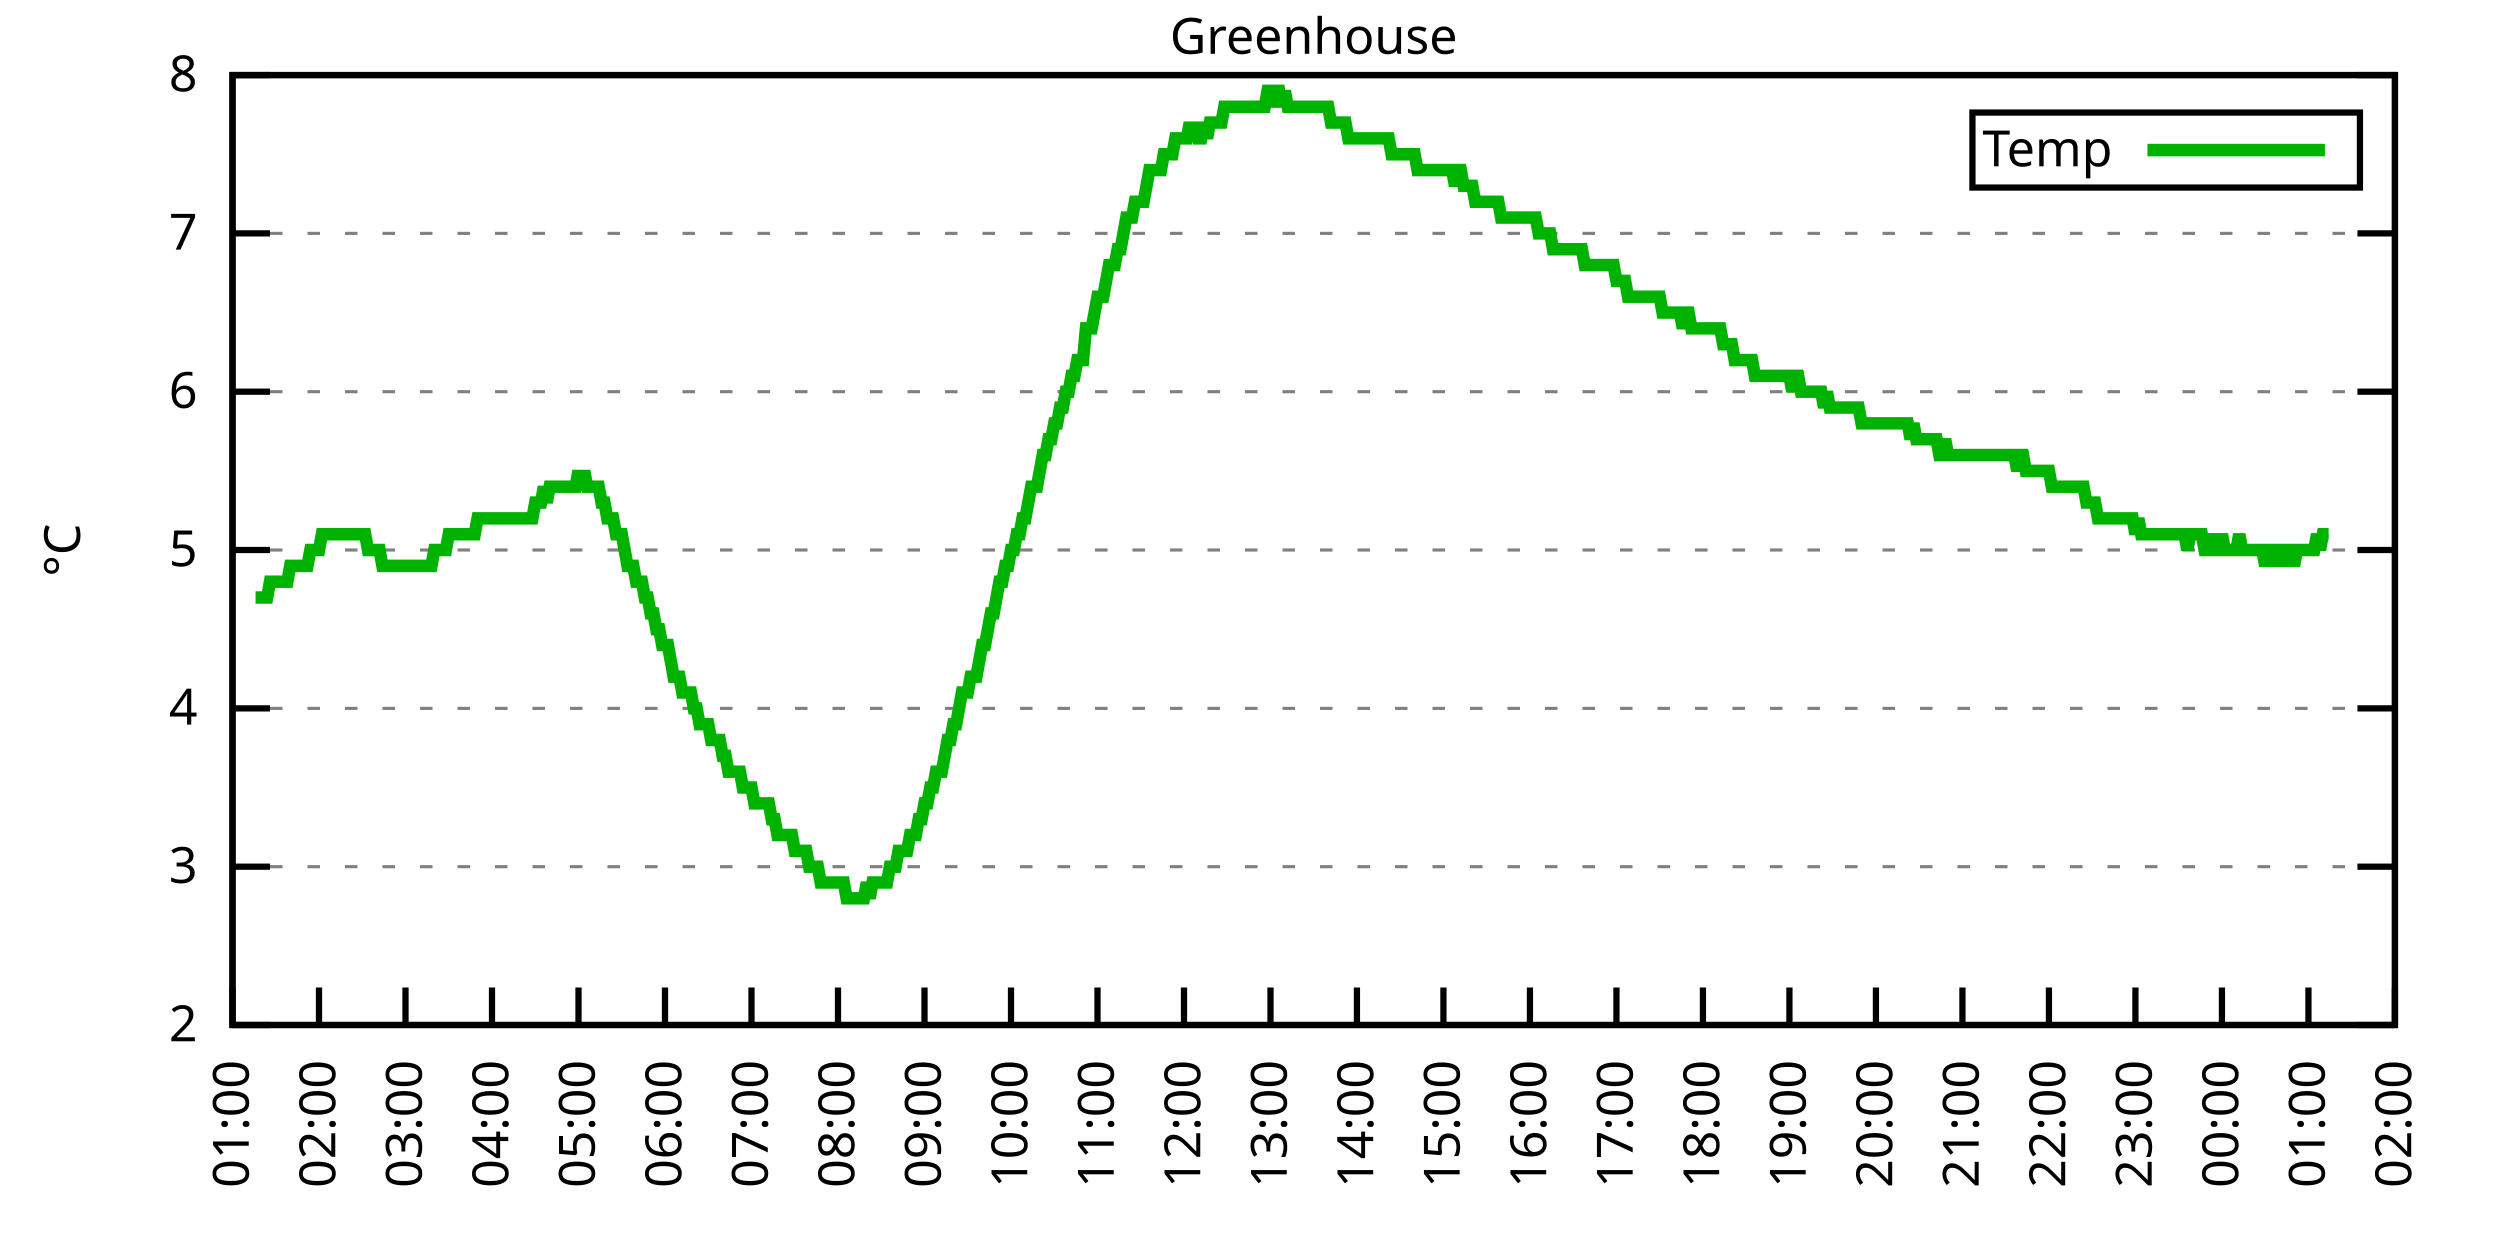
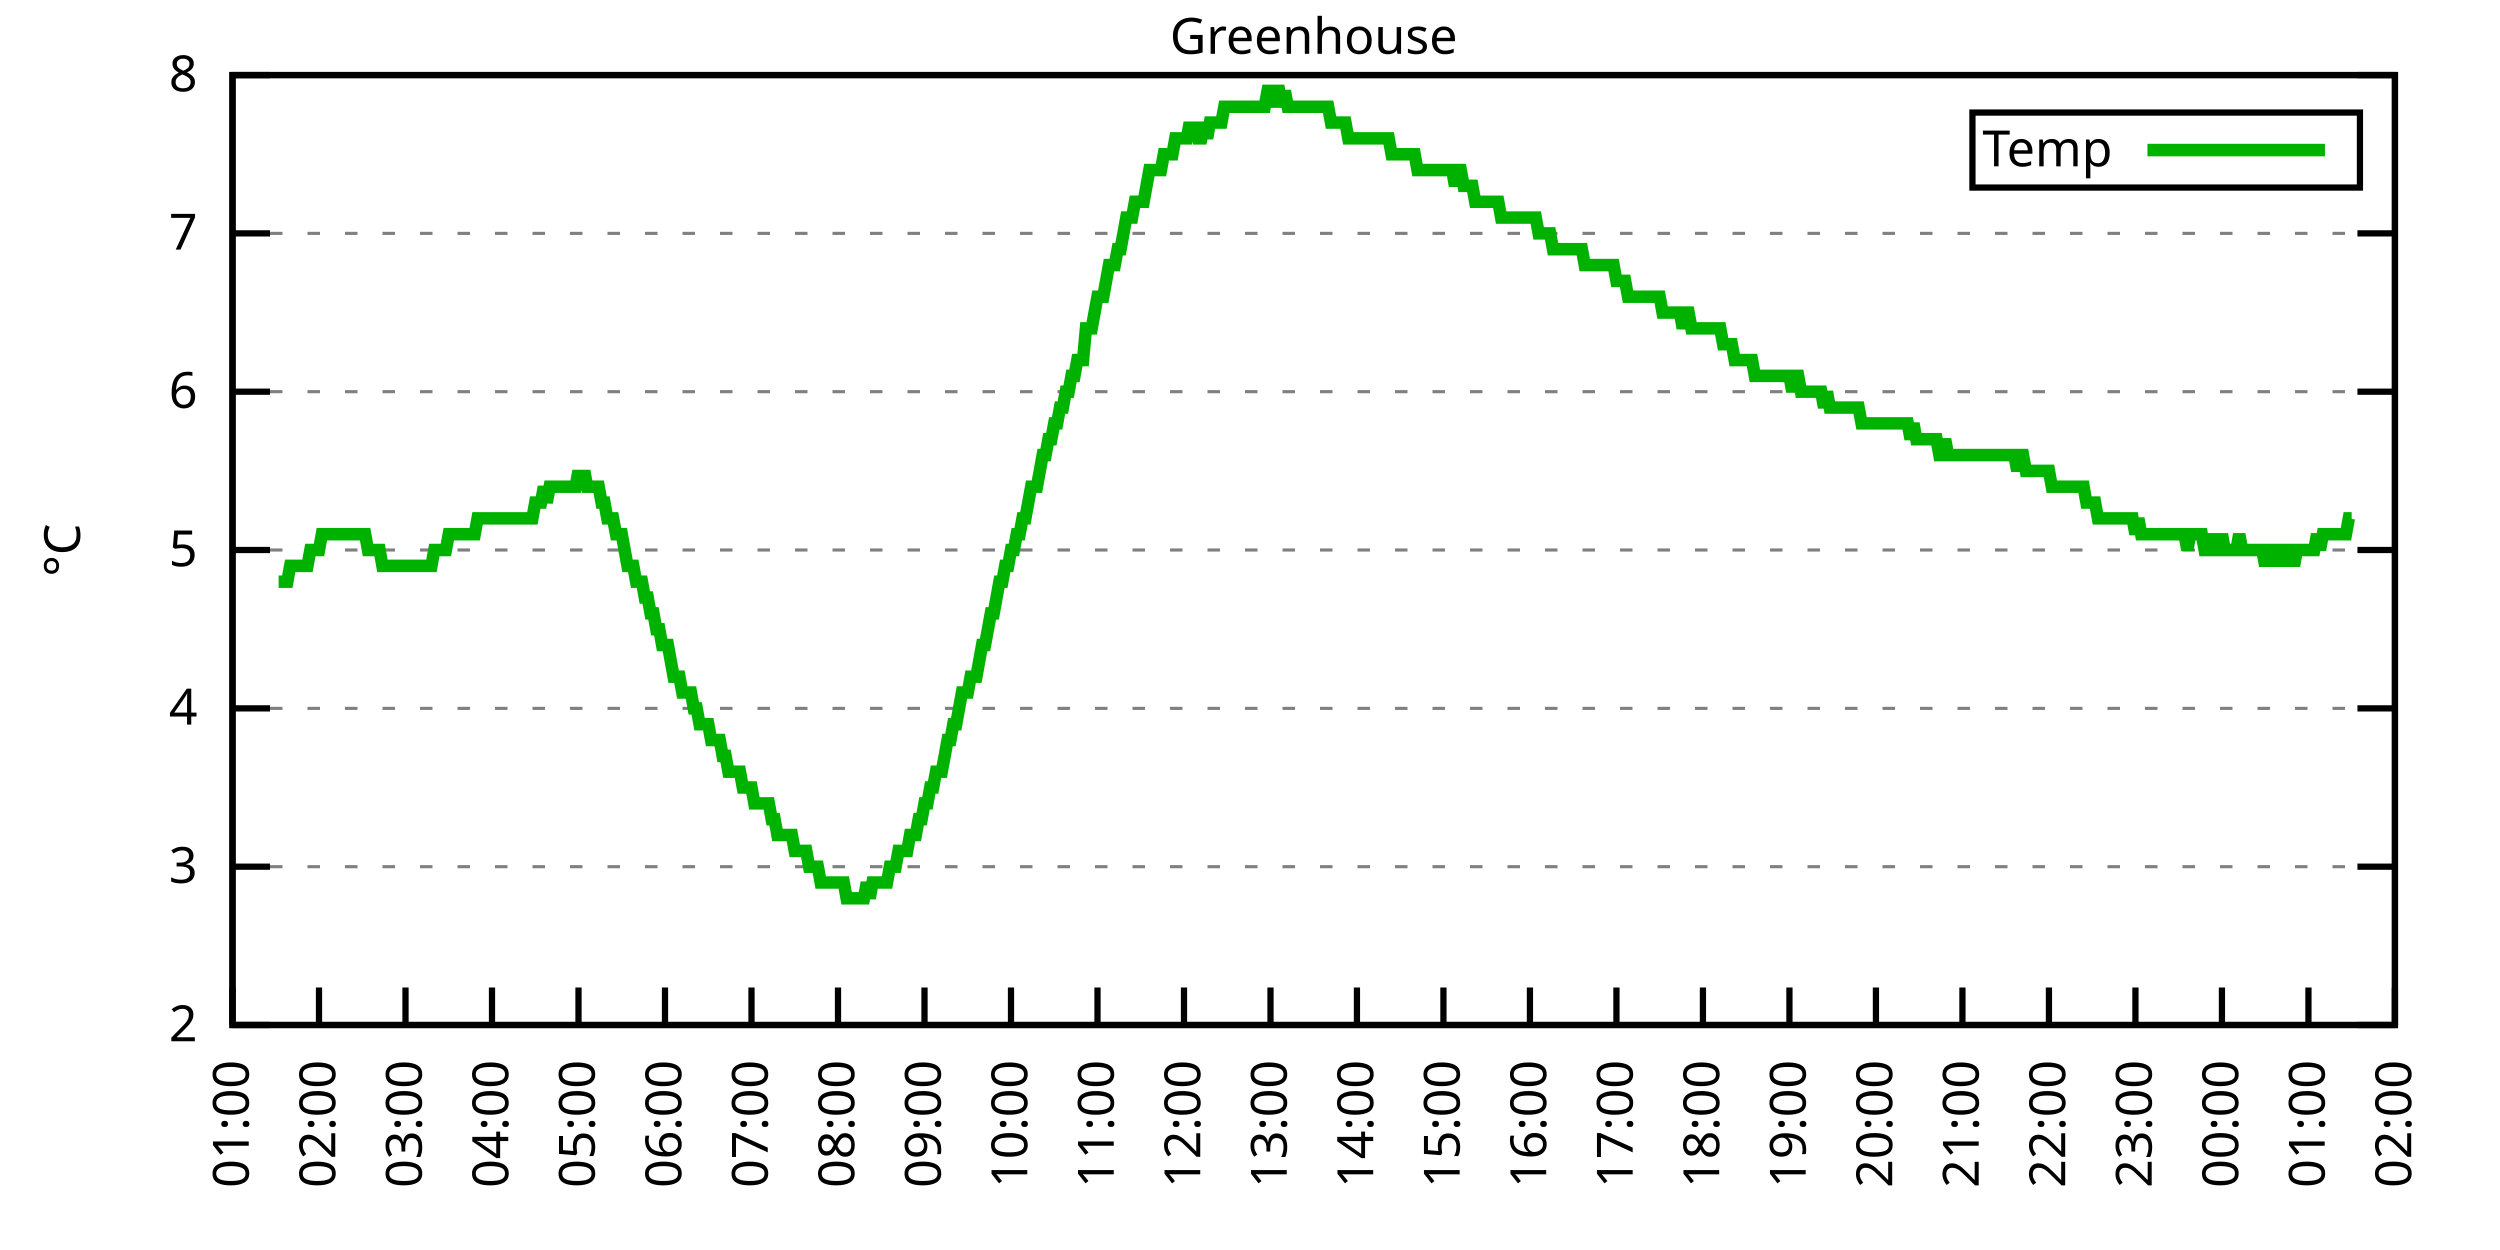
<svg xmlns="http://www.w3.org/2000/svg" xmlns:xlink="http://www.w3.org/1999/xlink" width="400" height="200" viewBox="0 0 400 200">
  <g id="gnuplot_canvas">
    <rect x="0" y="0" width="400" height="200" fill="none" />
    <defs>
      <circle id="gpDot" r="0.5" stroke-width="0.5" stroke="currentColor" />
      <path id="gpPt0" stroke-width="0.333" stroke="currentColor" d="M-1,0 h2 M0,-1 v2" />
      <path id="gpPt1" stroke-width="0.333" stroke="currentColor" d="M-1,-1 L1,1 M1,-1 L-1,1" />
      <path id="gpPt2" stroke-width="0.333" stroke="currentColor" d="M-1,0 L1,0 M0,-1 L0,1 M-1,-1 L1,1 M-1,1 L1,-1" />
      <rect id="gpPt3" stroke-width="0.333" stroke="currentColor" x="-1" y="-1" width="2" height="2" />
      <rect id="gpPt4" stroke-width="0.333" stroke="currentColor" fill="currentColor" x="-1" y="-1" width="2" height="2" />
      <circle id="gpPt5" stroke-width="0.333" stroke="currentColor" cx="0" cy="0" r="1" />
      <use xlink:href="#gpPt5" id="gpPt6" fill="currentColor" stroke="none" />
      <path id="gpPt7" stroke-width="0.333" stroke="currentColor" d="M0,-1.33 L-1.33,0.67 L1.33,0.67 z" />
      <use xlink:href="#gpPt7" id="gpPt8" fill="currentColor" stroke="none" />
      <use xlink:href="#gpPt7" id="gpPt9" stroke="currentColor" transform="rotate(180)" />
      <use xlink:href="#gpPt9" id="gpPt10" fill="currentColor" stroke="none" />
      <use xlink:href="#gpPt3" id="gpPt11" stroke="currentColor" transform="rotate(45)" />
      <use xlink:href="#gpPt11" id="gpPt12" fill="currentColor" stroke="none" />
      <path id="gpPt13" stroke-width="0.333" stroke="currentColor" d="M0,1.330 L1.265,0.411 L0.782,-1.067 L-0.782,-1.076 L-1.265,0.411 z" />
      <use xlink:href="#gpPt13" id="gpPt14" fill="currentColor" stroke="none" />
      <filter id="textbox" filterUnits="objectBoundingBox" x="0" y="0" height="1" width="1">
        <feFlood flood-color="white" flood-opacity="1" result="bgnd" />
        <feComposite in="SourceGraphic" in2="bgnd" operator="atop" />
      </filter>
      <filter id="greybox" filterUnits="objectBoundingBox" x="0" y="0" height="1" width="1">
        <feFlood flood-color="lightgrey" flood-opacity="1" result="grey" />
        <feComposite in="SourceGraphic" in2="grey" operator="atop" />
      </filter>
    </defs>
    <g fill="none" color="white" stroke="currentColor" stroke-width="1.00" stroke-linecap="butt" stroke-linejoin="miter">
</g>
    <g fill="none" color="black" stroke="currentColor" stroke-width="1.00" stroke-linecap="butt" stroke-linejoin="miter">
      <g stroke="none" shape-rendering="crispEdges">
        <polygon fill="rgb(255, 255, 255)" points="37.20,164.00 383.18,164.00 383.18,12.02 37.20,12.02 " />
      </g>
    </g>
    <g fill="none" color="black" stroke="currentColor" stroke-width="1.00" stroke-linecap="butt" stroke-linejoin="miter">
</g>
    <g fill="none" color="black" stroke="black" stroke-width="0.50" stroke-linecap="butt" stroke-linejoin="miter">
</g>
    <g fill="none" color="gray" stroke="currentColor" stroke-width="0.50" stroke-linecap="butt" stroke-linejoin="miter">
      <path stroke="gray" stroke-dasharray="2,4" class="gridline" d="M37.20,164.00 L383.19,164.00  " />
    </g>
    <g fill="none" color="gray" stroke="gray" stroke-width="1.00" stroke-linecap="butt" stroke-linejoin="miter">
</g>
    <g fill="none" color="black" stroke="currentColor" stroke-width="1.00" stroke-linecap="butt" stroke-linejoin="miter">
      <path stroke="black" d="M37.20,164.00 L43.20,164.00 M383.19,164.00 L377.19,164.00  " />
      <g transform="translate(31.60,166.60)" stroke="none" fill="black" font-family="Sans" font-size="8.00" text-anchor="end">
        <text>
          <tspan font-family="Sans"> 2</tspan>
        </text>
      </g>
    </g>
    <g fill="none" color="black" stroke="currentColor" stroke-width="1.00" stroke-linecap="butt" stroke-linejoin="miter">
</g>
    <g fill="none" color="black" stroke="black" stroke-width="0.50" stroke-linecap="butt" stroke-linejoin="miter">
</g>
    <g fill="none" color="gray" stroke="currentColor" stroke-width="0.50" stroke-linecap="butt" stroke-linejoin="miter">
      <path stroke="gray" stroke-dasharray="2,4" class="gridline" d="M37.20,138.67 L383.19,138.67  " />
    </g>
    <g fill="none" color="gray" stroke="gray" stroke-width="1.00" stroke-linecap="butt" stroke-linejoin="miter">
</g>
    <g fill="none" color="black" stroke="currentColor" stroke-width="1.00" stroke-linecap="butt" stroke-linejoin="miter">
      <path stroke="black" d="M37.20,138.67 L43.20,138.67 M383.19,138.67 L377.19,138.67  " />
      <g transform="translate(31.60,141.27)" stroke="none" fill="black" font-family="Sans" font-size="8.00" text-anchor="end">
        <text>
          <tspan font-family="Sans"> 3</tspan>
        </text>
      </g>
    </g>
    <g fill="none" color="black" stroke="currentColor" stroke-width="1.00" stroke-linecap="butt" stroke-linejoin="miter">
</g>
    <g fill="none" color="black" stroke="black" stroke-width="0.50" stroke-linecap="butt" stroke-linejoin="miter">
</g>
    <g fill="none" color="gray" stroke="currentColor" stroke-width="0.50" stroke-linecap="butt" stroke-linejoin="miter">
      <path stroke="gray" stroke-dasharray="2,4" class="gridline" d="M37.20,113.34 L383.19,113.34  " />
    </g>
    <g fill="none" color="gray" stroke="gray" stroke-width="1.00" stroke-linecap="butt" stroke-linejoin="miter">
</g>
    <g fill="none" color="black" stroke="currentColor" stroke-width="1.00" stroke-linecap="butt" stroke-linejoin="miter">
      <path stroke="black" d="M37.20,113.34 L43.20,113.34 M383.19,113.34 L377.19,113.34  " />
      <g transform="translate(31.60,115.94)" stroke="none" fill="black" font-family="Sans" font-size="8.00" text-anchor="end">
        <text>
          <tspan font-family="Sans"> 4</tspan>
        </text>
      </g>
    </g>
    <g fill="none" color="black" stroke="currentColor" stroke-width="1.00" stroke-linecap="butt" stroke-linejoin="miter">
</g>
    <g fill="none" color="black" stroke="black" stroke-width="0.50" stroke-linecap="butt" stroke-linejoin="miter">
</g>
    <g fill="none" color="gray" stroke="currentColor" stroke-width="0.50" stroke-linecap="butt" stroke-linejoin="miter">
      <path stroke="gray" stroke-dasharray="2,4" class="gridline" d="M37.20,88.00 L383.19,88.00  " />
    </g>
    <g fill="none" color="gray" stroke="gray" stroke-width="1.00" stroke-linecap="butt" stroke-linejoin="miter">
</g>
    <g fill="none" color="black" stroke="currentColor" stroke-width="1.00" stroke-linecap="butt" stroke-linejoin="miter">
      <path stroke="black" d="M37.20,88.00 L43.20,88.00 M383.19,88.00 L377.19,88.00  " />
      <g transform="translate(31.60,90.60)" stroke="none" fill="black" font-family="Sans" font-size="8.00" text-anchor="end">
        <text>
          <tspan font-family="Sans"> 5</tspan>
        </text>
      </g>
    </g>
    <g fill="none" color="black" stroke="currentColor" stroke-width="1.00" stroke-linecap="butt" stroke-linejoin="miter">
</g>
    <g fill="none" color="black" stroke="black" stroke-width="0.50" stroke-linecap="butt" stroke-linejoin="miter">
</g>
    <g fill="none" color="gray" stroke="currentColor" stroke-width="0.50" stroke-linecap="butt" stroke-linejoin="miter">
      <path stroke="gray" stroke-dasharray="2,4" class="gridline" d="M37.20,62.67 L383.19,62.67  " />
    </g>
    <g fill="none" color="gray" stroke="gray" stroke-width="1.00" stroke-linecap="butt" stroke-linejoin="miter">
</g>
    <g fill="none" color="black" stroke="currentColor" stroke-width="1.00" stroke-linecap="butt" stroke-linejoin="miter">
      <path stroke="black" d="M37.20,62.67 L43.20,62.67 M383.19,62.67 L377.19,62.67  " />
      <g transform="translate(31.60,65.27)" stroke="none" fill="black" font-family="Sans" font-size="8.00" text-anchor="end">
        <text>
          <tspan font-family="Sans"> 6</tspan>
        </text>
      </g>
    </g>
    <g fill="none" color="black" stroke="currentColor" stroke-width="1.00" stroke-linecap="butt" stroke-linejoin="miter">
</g>
    <g fill="none" color="black" stroke="black" stroke-width="0.50" stroke-linecap="butt" stroke-linejoin="miter">
</g>
    <g fill="none" color="gray" stroke="currentColor" stroke-width="0.50" stroke-linecap="butt" stroke-linejoin="miter">
      <path stroke="gray" stroke-dasharray="2,4" class="gridline" d="M37.20,37.34 L383.19,37.34  " />
    </g>
    <g fill="none" color="gray" stroke="gray" stroke-width="1.00" stroke-linecap="butt" stroke-linejoin="miter">
</g>
    <g fill="none" color="black" stroke="currentColor" stroke-width="1.00" stroke-linecap="butt" stroke-linejoin="miter">
      <path stroke="black" d="M37.20,37.34 L43.20,37.34 M383.19,37.34 L377.19,37.34  " />
      <g transform="translate(31.60,39.94)" stroke="none" fill="black" font-family="Sans" font-size="8.00" text-anchor="end">
        <text>
          <tspan font-family="Sans"> 7</tspan>
        </text>
      </g>
    </g>
    <g fill="none" color="black" stroke="currentColor" stroke-width="1.00" stroke-linecap="butt" stroke-linejoin="miter">
</g>
    <g fill="none" color="black" stroke="black" stroke-width="0.50" stroke-linecap="butt" stroke-linejoin="miter">
</g>
    <g fill="none" color="gray" stroke="currentColor" stroke-width="0.50" stroke-linecap="butt" stroke-linejoin="miter">
      <path stroke="gray" stroke-dasharray="2,4" class="gridline" d="M37.20,12.01 L383.19,12.01  " />
    </g>
    <g fill="none" color="gray" stroke="gray" stroke-width="1.00" stroke-linecap="butt" stroke-linejoin="miter">
</g>
    <g fill="none" color="black" stroke="currentColor" stroke-width="1.00" stroke-linecap="butt" stroke-linejoin="miter">
      <path stroke="black" d="M37.20,12.01 L43.20,12.01 M383.19,12.01 L377.19,12.01  " />
      <g transform="translate(31.60,14.61)" stroke="none" fill="black" font-family="Sans" font-size="8.00" text-anchor="end">
        <text>
          <tspan font-family="Sans"> 8</tspan>
        </text>
      </g>
    </g>
    <g fill="none" color="black" stroke="currentColor" stroke-width="1.00" stroke-linecap="butt" stroke-linejoin="miter">
      <path stroke="black" d="M37.20,164.00 L37.20,158.00  " />
      <g transform="translate(39.80,169.60) rotate(270.00)" stroke="none" fill="black" font-family="Sans" font-size="8.00" text-anchor="end">
        <text>
          <tspan font-family="Sans">01:00</tspan>
        </text>
      </g>
    </g>
    <g fill="none" color="black" stroke="currentColor" stroke-width="1.00" stroke-linecap="butt" stroke-linejoin="miter">
      <path stroke="black" d="M51.04,164.00 L51.04,158.00  " />
      <g transform="translate(53.64,169.60) rotate(270.00)" stroke="none" fill="black" font-family="Sans" font-size="8.00" text-anchor="end">
        <text>
          <tspan font-family="Sans">02:00</tspan>
        </text>
      </g>
    </g>
    <g fill="none" color="black" stroke="currentColor" stroke-width="1.00" stroke-linecap="butt" stroke-linejoin="miter">
      <path stroke="black" d="M64.88,164.00 L64.88,158.00  " />
      <g transform="translate(67.48,169.60) rotate(270.00)" stroke="none" fill="black" font-family="Sans" font-size="8.00" text-anchor="end">
        <text>
          <tspan font-family="Sans">03:00</tspan>
        </text>
      </g>
    </g>
    <g fill="none" color="black" stroke="currentColor" stroke-width="1.00" stroke-linecap="butt" stroke-linejoin="miter">
      <path stroke="black" d="M78.72,164.00 L78.72,158.00  " />
      <g transform="translate(81.32,169.60) rotate(270.00)" stroke="none" fill="black" font-family="Sans" font-size="8.00" text-anchor="end">
        <text>
          <tspan font-family="Sans">04:00</tspan>
        </text>
      </g>
    </g>
    <g fill="none" color="black" stroke="currentColor" stroke-width="1.00" stroke-linecap="butt" stroke-linejoin="miter">
      <path stroke="black" d="M92.56,164.00 L92.56,158.00  " />
      <g transform="translate(95.16,169.60) rotate(270.00)" stroke="none" fill="black" font-family="Sans" font-size="8.00" text-anchor="end">
        <text>
          <tspan font-family="Sans">05:00</tspan>
        </text>
      </g>
    </g>
    <g fill="none" color="black" stroke="currentColor" stroke-width="1.00" stroke-linecap="butt" stroke-linejoin="miter">
      <path stroke="black" d="M106.40,164.00 L106.40,158.00  " />
      <g transform="translate(109.00,169.60) rotate(270.00)" stroke="none" fill="black" font-family="Sans" font-size="8.00" text-anchor="end">
        <text>
          <tspan font-family="Sans">06:00</tspan>
        </text>
      </g>
    </g>
    <g fill="none" color="black" stroke="currentColor" stroke-width="1.00" stroke-linecap="butt" stroke-linejoin="miter">
      <path stroke="black" d="M120.24,164.00 L120.24,158.00  " />
      <g transform="translate(122.84,169.60) rotate(270.00)" stroke="none" fill="black" font-family="Sans" font-size="8.00" text-anchor="end">
        <text>
          <tspan font-family="Sans">07:00</tspan>
        </text>
      </g>
    </g>
    <g fill="none" color="black" stroke="currentColor" stroke-width="1.00" stroke-linecap="butt" stroke-linejoin="miter">
      <path stroke="black" d="M134.08,164.00 L134.08,158.00  " />
      <g transform="translate(136.68,169.60) rotate(270.00)" stroke="none" fill="black" font-family="Sans" font-size="8.00" text-anchor="end">
        <text>
          <tspan font-family="Sans">08:00</tspan>
        </text>
      </g>
    </g>
    <g fill="none" color="black" stroke="currentColor" stroke-width="1.00" stroke-linecap="butt" stroke-linejoin="miter">
      <path stroke="black" d="M147.92,164.00 L147.92,158.00  " />
      <g transform="translate(150.52,169.60) rotate(270.00)" stroke="none" fill="black" font-family="Sans" font-size="8.00" text-anchor="end">
        <text>
          <tspan font-family="Sans">09:00</tspan>
        </text>
      </g>
    </g>
    <g fill="none" color="black" stroke="currentColor" stroke-width="1.00" stroke-linecap="butt" stroke-linejoin="miter">
      <path stroke="black" d="M161.76,164.00 L161.76,158.00  " />
      <g transform="translate(164.36,169.60) rotate(270.00)" stroke="none" fill="black" font-family="Sans" font-size="8.00" text-anchor="end">
        <text>
          <tspan font-family="Sans">10:00</tspan>
        </text>
      </g>
    </g>
    <g fill="none" color="black" stroke="currentColor" stroke-width="1.00" stroke-linecap="butt" stroke-linejoin="miter">
      <path stroke="black" d="M175.60,164.00 L175.60,158.00  " />
      <g transform="translate(178.20,169.60) rotate(270.00)" stroke="none" fill="black" font-family="Sans" font-size="8.00" text-anchor="end">
        <text>
          <tspan font-family="Sans">11:00</tspan>
        </text>
      </g>
    </g>
    <g fill="none" color="black" stroke="currentColor" stroke-width="1.00" stroke-linecap="butt" stroke-linejoin="miter">
      <path stroke="black" d="M189.44,164.00 L189.44,158.00  " />
      <g transform="translate(192.04,169.60) rotate(270.00)" stroke="none" fill="black" font-family="Sans" font-size="8.00" text-anchor="end">
        <text>
          <tspan font-family="Sans">12:00</tspan>
        </text>
      </g>
    </g>
    <g fill="none" color="black" stroke="currentColor" stroke-width="1.00" stroke-linecap="butt" stroke-linejoin="miter">
      <path stroke="black" d="M203.28,164.00 L203.28,158.00  " />
      <g transform="translate(205.88,169.60) rotate(270.00)" stroke="none" fill="black" font-family="Sans" font-size="8.00" text-anchor="end">
        <text>
          <tspan font-family="Sans">13:00</tspan>
        </text>
      </g>
    </g>
    <g fill="none" color="black" stroke="currentColor" stroke-width="1.00" stroke-linecap="butt" stroke-linejoin="miter">
      <path stroke="black" d="M217.11,164.00 L217.11,158.00  " />
      <g transform="translate(219.71,169.60) rotate(270.00)" stroke="none" fill="black" font-family="Sans" font-size="8.00" text-anchor="end">
        <text>
          <tspan font-family="Sans">14:00</tspan>
        </text>
      </g>
    </g>
    <g fill="none" color="black" stroke="currentColor" stroke-width="1.00" stroke-linecap="butt" stroke-linejoin="miter">
      <path stroke="black" d="M230.95,164.00 L230.95,158.00  " />
      <g transform="translate(233.55,169.60) rotate(270.00)" stroke="none" fill="black" font-family="Sans" font-size="8.00" text-anchor="end">
        <text>
          <tspan font-family="Sans">15:00</tspan>
        </text>
      </g>
    </g>
    <g fill="none" color="black" stroke="currentColor" stroke-width="1.00" stroke-linecap="butt" stroke-linejoin="miter">
      <path stroke="black" d="M244.79,164.00 L244.79,158.00  " />
      <g transform="translate(247.39,169.60) rotate(270.00)" stroke="none" fill="black" font-family="Sans" font-size="8.00" text-anchor="end">
        <text>
          <tspan font-family="Sans">16:00</tspan>
        </text>
      </g>
    </g>
    <g fill="none" color="black" stroke="currentColor" stroke-width="1.00" stroke-linecap="butt" stroke-linejoin="miter">
      <path stroke="black" d="M258.63,164.00 L258.63,158.00  " />
      <g transform="translate(261.23,169.60) rotate(270.00)" stroke="none" fill="black" font-family="Sans" font-size="8.00" text-anchor="end">
        <text>
          <tspan font-family="Sans">17:00</tspan>
        </text>
      </g>
    </g>
    <g fill="none" color="black" stroke="currentColor" stroke-width="1.00" stroke-linecap="butt" stroke-linejoin="miter">
      <path stroke="black" d="M272.47,164.00 L272.47,158.00  " />
      <g transform="translate(275.07,169.60) rotate(270.00)" stroke="none" fill="black" font-family="Sans" font-size="8.00" text-anchor="end">
        <text>
          <tspan font-family="Sans">18:00</tspan>
        </text>
      </g>
    </g>
    <g fill="none" color="black" stroke="currentColor" stroke-width="1.00" stroke-linecap="butt" stroke-linejoin="miter">
      <path stroke="black" d="M286.31,164.00 L286.31,158.00  " />
      <g transform="translate(288.91,169.60) rotate(270.00)" stroke="none" fill="black" font-family="Sans" font-size="8.00" text-anchor="end">
        <text>
          <tspan font-family="Sans">19:00</tspan>
        </text>
      </g>
    </g>
    <g fill="none" color="black" stroke="currentColor" stroke-width="1.00" stroke-linecap="butt" stroke-linejoin="miter">
      <path stroke="black" d="M300.15,164.00 L300.15,158.00  " />
      <g transform="translate(302.75,169.60) rotate(270.00)" stroke="none" fill="black" font-family="Sans" font-size="8.00" text-anchor="end">
        <text>
          <tspan font-family="Sans">20:00</tspan>
        </text>
      </g>
    </g>
    <g fill="none" color="black" stroke="currentColor" stroke-width="1.00" stroke-linecap="butt" stroke-linejoin="miter">
      <path stroke="black" d="M313.99,164.00 L313.99,158.00  " />
      <g transform="translate(316.59,169.60) rotate(270.00)" stroke="none" fill="black" font-family="Sans" font-size="8.00" text-anchor="end">
        <text>
          <tspan font-family="Sans">21:00</tspan>
        </text>
      </g>
    </g>
    <g fill="none" color="black" stroke="currentColor" stroke-width="1.00" stroke-linecap="butt" stroke-linejoin="miter">
      <path stroke="black" d="M327.83,164.00 L327.83,158.00  " />
      <g transform="translate(330.43,169.60) rotate(270.00)" stroke="none" fill="black" font-family="Sans" font-size="8.00" text-anchor="end">
        <text>
          <tspan font-family="Sans">22:00</tspan>
        </text>
      </g>
    </g>
    <g fill="none" color="black" stroke="currentColor" stroke-width="1.00" stroke-linecap="butt" stroke-linejoin="miter">
      <path stroke="black" d="M341.67,164.00 L341.67,158.00  " />
      <g transform="translate(344.27,169.60) rotate(270.00)" stroke="none" fill="black" font-family="Sans" font-size="8.00" text-anchor="end">
        <text>
          <tspan font-family="Sans">23:00</tspan>
        </text>
      </g>
    </g>
    <g fill="none" color="black" stroke="currentColor" stroke-width="1.00" stroke-linecap="butt" stroke-linejoin="miter">
      <path stroke="black" d="M355.51,164.00 L355.51,158.00  " />
      <g transform="translate(358.11,169.60) rotate(270.00)" stroke="none" fill="black" font-family="Sans" font-size="8.00" text-anchor="end">
        <text>
          <tspan font-family="Sans">00:00</tspan>
        </text>
      </g>
    </g>
    <g fill="none" color="black" stroke="currentColor" stroke-width="1.00" stroke-linecap="butt" stroke-linejoin="miter">
      <path stroke="black" d="M369.35,164.00 L369.35,158.00  " />
      <g transform="translate(371.95,169.60) rotate(270.00)" stroke="none" fill="black" font-family="Sans" font-size="8.00" text-anchor="end">
        <text>
          <tspan font-family="Sans">01:00</tspan>
        </text>
      </g>
    </g>
    <g fill="none" color="black" stroke="currentColor" stroke-width="1.00" stroke-linecap="butt" stroke-linejoin="miter">
      <path stroke="black" d="M383.19,164.00 L383.19,158.00  " />
      <g transform="translate(385.79,169.60) rotate(270.00)" stroke="none" fill="black" font-family="Sans" font-size="8.00" text-anchor="end">
        <text>
          <tspan font-family="Sans">02:00</tspan>
        </text>
      </g>
    </g>
    <g fill="none" color="black" stroke="currentColor" stroke-width="1.00" stroke-linecap="butt" stroke-linejoin="miter">
</g>
    <g fill="none" color="black" stroke="currentColor" stroke-width="1.00" stroke-linecap="butt" stroke-linejoin="miter">
      <path stroke="black" d="M37.20,12.01 L37.20,164.00 L383.19,164.00 L383.19,12.01 L37.20,12.01 Z  " />
    </g>
    <g fill="none" color="black" stroke="currentColor" stroke-width="1.00" stroke-linecap="butt" stroke-linejoin="miter">
</g>
    <g fill="none" color="black" stroke="currentColor" stroke-width="1.00" stroke-linecap="butt" stroke-linejoin="miter">
      <path stroke="black" d="M315.59,30.01 L315.59,18.01 L377.59,18.01 L377.59,30.01 L315.59,30.01 Z  " />
    </g>
    <g id="Greenhouse_plot_1">
      <g fill="none" color="white" stroke="black" stroke-width="2.00" stroke-linecap="butt" stroke-linejoin="miter">
</g>
      <g fill="none" color="black" stroke="currentColor" stroke-width="2.00" stroke-linecap="butt" stroke-linejoin="miter">
        <g transform="translate(337.99,26.61)" stroke="none" fill="black" font-family="Sans" font-size="8.00" text-anchor="end">
          <text>
            <tspan font-family="Sans">Temp</tspan>
          </text>
        </g>
      </g>
      <g fill="none" color="black" stroke="currentColor" stroke-width="2.00" stroke-linecap="butt" stroke-linejoin="miter">
-         <path stroke="rgb(  0, 178,   0)" d="M343.59,24.01 L371.99,24.01 M40.89,95.60 L41.35,95.60 L41.81,95.60 L42.27,95.60 L42.74,95.60 L43.20,93.07   L43.66,93.07 L44.12,93.07 L44.58,93.07 L45.04,93.07 L45.50,93.07 L45.97,93.07 L46.43,90.54 L46.89,90.54   L47.35,90.54 L47.81,90.54 L48.27,90.54 L48.73,90.54 L49.19,90.54 L49.66,88.00 L50.12,88.00 L50.58,88.00   L51.04,88.00 L51.50,85.47 L51.96,85.47 L52.42,85.47 L52.88,85.47 L53.35,85.47 L53.81,85.47 L54.27,85.47   L54.73,85.47 L55.19,85.47 L55.65,85.47 L56.11,85.47 L56.58,85.47 L57.04,85.47 L57.50,85.47 L57.96,85.47   L58.42,85.47 L58.88,88.00 L59.34,88.00 L59.80,88.00 L60.27,88.00 L60.73,88.00 L61.19,90.54 L61.65,90.54   L62.11,90.54 L62.57,90.54 L63.03,90.54 L63.50,90.54 L63.96,90.54 L64.42,90.54 L64.88,90.54 L65.34,90.54   L65.80,90.54 L66.26,90.54 L66.72,90.54 L67.19,90.54 L67.65,90.54 L68.11,90.54 L68.57,90.54 L69.03,90.54   L69.49,88.00 L69.95,88.00 L70.42,88.00 L70.88,88.00 L71.34,88.00 L71.80,85.47 L72.26,85.47 L72.72,85.47   L73.18,85.47 L73.64,85.47 L74.11,85.47 L74.57,85.47 L75.03,85.47 L75.49,85.47 L75.95,85.47 L76.41,82.94   L76.87,82.94 L77.33,82.94 L77.80,82.94 L78.26,82.94 L78.72,82.94 L79.18,82.94 L79.64,82.94 L80.10,82.94   L80.56,82.94 L81.03,82.94 L81.49,82.94 L81.95,82.94 L82.41,82.94 L82.87,82.94 L83.33,82.94 L83.79,82.94   L84.25,82.94 L84.72,82.94 L85.18,82.94 L85.64,80.41 L86.10,80.41 L86.56,80.41 L87.02,77.87 L87.48,80.41   L87.95,77.87 L88.41,77.87 L88.87,77.87 L89.33,77.87 L89.79,77.87 L90.25,77.87 L90.71,77.87 L91.17,77.87   L91.64,77.87 L92.10,77.87 L92.56,75.34 L93.02,77.87 L93.48,75.34 L93.94,77.87 L94.40,77.87 L94.87,77.87   L95.33,77.87 L95.79,77.87 L96.25,80.41 L96.71,80.41 L97.17,82.94 L97.63,82.94 L98.09,82.94 L98.56,85.47   L99.02,85.47 L99.48,85.47 L99.94,88.00 L100.40,90.54 L100.86,90.54 L101.32,90.54 L101.78,93.07 L102.25,93.07   L102.71,93.07 L103.17,95.60 L103.63,95.60 L104.09,98.14 L104.55,98.14 L105.01,100.67 L105.48,100.67 L105.94,103.20   L106.40,103.20 L106.86,103.20 L107.32,105.74 L107.78,108.27 L108.24,108.27 L108.70,108.27 L109.17,110.80 L109.63,110.80   L110.09,110.80 L110.55,110.80 L111.01,113.34 L111.47,113.34 L111.93,115.87 L112.40,115.87 L112.86,115.87 L113.32,115.87   L113.78,118.40 L114.24,118.40 L114.70,118.40 L115.16,118.40 L115.62,120.94 L116.09,120.94 L116.55,123.47 L117.01,123.47   L117.47,123.47 L117.93,123.47 L118.39,123.47 L118.85,126.00 L119.31,126.00 L119.78,126.00 L120.24,126.00 L120.70,128.54   L121.16,128.54 L121.62,128.54 L122.08,128.54 L122.54,128.54 L123.01,128.54 L123.47,131.07 L123.93,131.07 L124.39,133.60   L124.85,133.60 L125.31,133.60 L125.77,133.60 L126.23,133.60 L126.70,133.60 L127.16,136.14 L127.62,136.14 L128.08,136.14   L128.54,136.14 L129.00,136.14 L129.46,138.67 L129.93,138.67 L130.39,138.67 L130.85,138.67 L131.31,141.20 L131.77,141.20   L132.23,141.20 L132.69,141.20 L133.15,141.20 L133.62,141.20 L134.08,141.20 L134.54,141.20 L135.00,141.20 L135.46,143.73   L135.92,143.73 L136.38,143.73 L136.85,143.73 L137.31,143.73 L137.77,143.73 L138.23,143.73 L138.69,141.20 L139.15,143.73   L139.61,141.20 L140.07,141.20 L140.54,141.20 L141.00,141.20 L141.46,141.20 L141.92,141.20 L142.38,138.67 L142.84,138.67   L143.30,138.67 L143.76,136.14 L144.23,136.14 L144.69,136.14 L145.15,136.14 L145.61,133.60 L146.07,133.60 L146.53,133.60   L146.99,131.07 L147.46,131.07 L147.92,128.54 L148.38,128.54 L148.84,126.00 L149.30,126.00 L149.76,123.47 L150.22,123.47   L150.68,123.47 L151.15,120.94 L151.61,118.40 L152.07,118.40 L152.53,115.87 L152.99,115.87 L153.45,113.34 L153.91,110.80   L154.38,110.80 L154.84,110.80 L155.30,108.27 L155.76,108.27 L156.22,108.27 L156.68,105.74 L157.14,103.20 L157.60,103.20   L158.07,100.67 L158.53,98.14 L158.99,98.14 L159.45,95.60 L159.91,93.07 L160.37,93.07 L160.83,90.54 L161.30,90.54   L161.76,88.00 L162.22,88.00 L162.68,85.47 L163.14,85.47 L163.60,82.94 L164.06,82.94 L164.52,80.41 L164.99,77.87   L165.45,77.87 L165.91,77.87 L166.37,75.34 L166.83,72.81 L167.29,72.81 L167.75,70.27 L168.21,70.27 L168.68,67.74   L169.14,67.74 L169.60,65.21 L170.06,65.21 L170.52,62.67 L170.98,62.67 L171.44,60.14 L171.91,60.14 L172.37,57.61   L172.83,57.61 L173.29,57.61 L173.75,52.54 L174.21,52.54 L174.67,52.54 L175.13,50.01 L175.60,47.47 L176.06,47.47   L176.52,47.47 L176.98,44.94 L177.44,42.41 L177.90,42.41 L178.36,42.41 L178.83,39.87 L179.29,39.87 L179.75,37.34   L180.21,34.81 L180.67,34.81 L181.13,34.81 L181.59,32.28 L182.05,32.28 L182.52,32.28 L182.98,32.28 L183.44,29.74   L183.90,27.21 L184.36,27.21 L184.82,27.21 L185.28,27.21 L185.75,27.21 L186.21,24.68 L186.67,24.68 L187.13,24.68   L187.59,24.68 L188.05,22.14 L188.51,22.14 L188.97,22.14 L189.44,22.14 L189.90,22.14 L190.36,19.61 L190.82,22.14   L191.28,19.61 L191.74,22.14 L192.20,22.14 L192.66,19.61 L193.13,22.14 L193.59,19.61 L194.05,19.61 L194.51,19.61   L194.97,19.61 L195.43,19.61 L195.89,17.08 L196.36,17.08 L196.82,17.08 L197.28,17.08 L197.74,17.08 L198.20,17.08   L198.66,17.08 L199.12,17.08 L199.58,17.08 L200.05,17.08 L200.51,17.08 L200.97,17.08 L201.43,17.08 L201.89,17.08   L202.35,17.08 L202.81,14.54 L203.28,14.54 L203.74,17.08 L204.20,14.54 L204.66,14.54 L205.12,17.08 L205.58,14.54   L206.04,17.08 L206.50,17.08 L206.97,17.08 L207.43,17.08 L207.89,17.08 L208.35,17.08 L208.81,17.08 L209.27,17.08   L209.73,17.08 L210.20,17.08 L210.66,17.08 L211.12,17.08 L211.58,17.08 L212.04,17.08 L212.50,17.08 L212.96,19.61   L213.42,19.61 L213.89,19.61 L214.35,19.61 L214.81,19.61 L215.27,19.61 L215.73,22.14 L216.19,22.14 L216.65,22.14   L217.11,22.14 L217.58,22.14 L218.04,22.14 L218.50,22.14 L218.96,22.14 L219.42,22.14 L219.88,22.14 L220.34,22.14   L220.81,22.14 L221.27,22.14 L221.73,22.14 L222.19,22.14 L222.65,24.68 L223.11,24.68 L223.57,24.68 L224.03,24.68   L224.50,24.68 L224.96,24.68 L225.42,24.68 L225.88,24.68 L226.34,24.68 L226.80,27.21 L227.26,27.21 L227.73,27.21   L228.19,27.21 L228.65,27.21 L229.11,27.21 L229.57,27.21 L230.03,27.21 L230.49,27.21 L230.95,27.21 L231.42,27.21   L231.88,27.21 L232.34,27.21 L232.80,29.74 L233.26,27.21 L233.72,27.21 L234.18,29.74 L234.64,29.74 L235.11,29.74   L235.57,29.74 L236.03,32.28 L236.49,32.28 L236.95,32.28 L237.41,32.28 L237.87,32.28 L238.34,32.28 L238.80,32.28   L239.26,32.28 L239.72,32.28 L240.18,34.81 L240.64,34.81 L241.10,34.81 L241.56,34.81 L242.03,34.81 L242.49,34.81   L242.95,34.81 L243.41,34.81 L243.87,34.81 L244.33,34.81 L244.79,34.81 L245.26,34.81 L245.72,34.81 L246.18,37.34   L246.64,37.34 L247.10,37.34 L247.56,37.34 L248.02,37.34 L248.48,39.87 L248.95,39.87 L249.41,39.87 L249.87,39.87   L250.33,39.87 L250.79,39.87 L251.25,39.87 L251.71,39.87 L252.18,39.87 L252.64,39.87 L253.10,39.87 L253.56,42.41   L254.02,42.41 L254.48,42.41 L254.94,42.41 L255.40,42.41 L255.87,42.41 L256.33,42.41 L256.79,42.41 L257.25,42.41   L257.71,42.41 L258.17,42.41 L258.63,44.94 L259.09,44.94 L259.56,44.94 L260.02,44.94 L260.48,47.47 L260.94,47.47   L261.40,47.47 L261.86,47.47 L262.32,47.47 L262.79,47.47 L263.25,47.47 L263.71,47.47 L264.17,47.47 L264.63,47.47   L265.09,47.47 L265.55,47.47 L266.01,50.01 L266.48,50.01 L266.94,50.01 L267.40,50.01 L267.86,50.01 L268.32,50.01   L268.78,50.01 L269.24,52.54 L269.71,50.01 L270.17,50.01 L270.63,52.54 L271.09,52.54 L271.55,52.54 L272.01,52.54   L272.47,52.54 L272.93,52.54 L273.40,52.54 L273.86,52.54 L274.32,52.54 L274.78,52.54 L275.24,52.54 L275.70,55.07   L276.16,55.07 L276.63,55.07 L277.09,55.07 L277.55,57.61 L278.01,57.61 L278.47,57.61 L278.93,57.61 L279.39,57.61   L279.85,57.61 L280.32,57.61 L280.78,60.14 L281.24,60.14 L281.70,60.14 L282.16,60.14 L282.62,60.14 L283.08,60.14   L283.54,60.14 L284.01,60.14 L284.47,60.14 L284.93,60.14 L285.39,60.14 L285.85,60.14 L286.31,60.14 L286.77,62.67   L287.24,60.14 L287.70,60.14 L288.16,62.67 L288.62,62.67 L289.08,62.67 L289.54,62.67 L290.00,62.67 L290.46,62.67   L290.93,62.67 L291.39,62.67 L291.85,65.21 L292.31,62.67 L292.77,65.21 L293.23,65.21 L293.69,65.21 L294.16,65.21   L294.62,65.21 L295.08,65.21 L295.54,65.21 L296.00,65.21 L296.46,65.21 L296.92,65.21 L297.38,65.21 L297.85,67.74   L298.31,67.74 L298.77,67.74 L299.23,67.74 L299.69,67.74 L300.15,67.74 L300.61,67.74 L301.08,67.74 L301.54,67.74   L302.00,67.74 L302.46,67.74 L302.92,67.74 L303.38,67.74 L303.84,67.74 L304.30,67.74 L304.77,67.74 L305.23,67.74   L305.69,70.27 L306.15,67.74 L306.61,70.27 L307.07,70.27 L307.53,70.27 L307.99,70.27 L308.46,70.27 L308.92,70.27   L309.38,70.27 L309.84,70.27 L310.30,72.81 L310.76,72.81 L311.22,70.27 L311.69,72.81 L312.15,72.81 L312.61,72.81   L313.07,72.81 L313.53,72.81 L313.99,72.81 L314.45,72.81 L314.91,72.81 L315.38,72.81 L315.84,72.81 L316.30,72.81   L316.76,72.81 L317.22,72.81 L317.68,72.81 L318.14,72.81 L318.61,72.81 L319.07,72.81 L319.53,72.81 L319.99,72.81   L320.45,72.81 L320.91,72.81 L321.37,72.81 L321.83,72.81 L322.30,72.81 L322.76,75.34 L323.22,72.81 L323.68,72.81   L324.14,75.34 L324.60,75.34 L325.06,75.34 L325.53,75.34 L325.99,75.34 L326.45,75.34 L326.91,75.34 L327.37,75.34   L327.83,75.34 L328.29,77.87 L328.75,77.87 L329.22,77.87 L329.68,77.87 L330.14,77.87 L330.60,77.87 L331.06,77.87   L331.52,77.87 L331.98,77.87 L332.44,77.87 L332.91,77.87 L333.37,77.87 L333.83,80.41 L334.29,80.41 L334.75,80.41   L335.21,80.41 L335.67,82.94 L336.14,82.94 L336.60,82.94 L337.06,82.94 L337.52,82.94 L337.98,82.94 L338.44,82.94   L338.90,82.94 L339.36,82.94 L339.83,82.94 L340.29,82.94 L340.75,82.94 L341.21,82.94 L341.67,85.47 L342.13,82.94   L342.59,85.47 L343.06,85.47 L343.52,85.47 L343.98,85.47 L344.44,85.47 L344.90,85.47 L345.36,85.47 L345.82,85.47   L346.28,85.47 L346.75,85.47 L347.21,85.47 L347.67,85.47 L348.13,85.47 L348.59,85.47 L349.05,85.47 L349.51,85.47   L349.97,88.00 L350.44,85.47 L350.90,85.47 L351.36,85.47 L351.82,85.47 L352.28,85.47 L352.74,88.00 L353.20,88.00   L353.67,85.47 L354.13,88.00 L354.59,88.00 L355.05,88.00 L355.51,85.47 L355.97,88.00 L356.43,88.00 L356.89,88.00   L357.36,88.00 L357.82,88.00 L358.28,85.47 L358.74,88.00 L359.20,88.00 L359.66,88.00 L360.12,88.00 L360.59,88.00   L361.05,88.00 L361.51,88.00 L361.97,88.00 L362.43,90.54 L362.89,88.00 L363.35,88.00 L363.81,90.54 L364.28,88.00   L364.74,88.00 L365.20,88.00 L365.66,90.54 L366.12,88.00 L366.58,88.00 L367.04,90.54 L367.51,88.00 L367.97,88.00   L368.43,88.00 L368.89,88.00 L369.35,88.00 L369.81,88.00 L370.27,88.00 L370.73,85.47 L371.20,88.00 L371.66,85.47   L372.12,85.47 L372.58,85.47  " />
+         <path stroke="rgb(  0, 178,   0)" d="M343.59,24.01 L371.99,24.01 M44.58,93.07 L45.04,93.07 L45.50,93.07 L45.97,93.07 L46.43,90.54 L46.89,90.54   L47.35,90.54 L47.81,90.54 L48.27,90.54 L48.73,90.54 L49.19,90.54 L49.66,88.00 L50.12,88.00 L50.58,88.00   L51.04,88.00 L51.50,85.47 L51.96,85.47 L52.42,85.47 L52.88,85.47 L53.35,85.47 L53.81,85.47 L54.27,85.47   L54.73,85.47 L55.19,85.47 L55.65,85.47 L56.11,85.47 L56.58,85.47 L57.04,85.47 L57.50,85.47 L57.96,85.47   L58.42,85.47 L58.88,88.00 L59.34,88.00 L59.80,88.00 L60.27,88.00 L60.73,88.00 L61.19,90.54 L61.65,90.54   L62.11,90.54 L62.57,90.54 L63.03,90.54 L63.50,90.54 L63.96,90.54 L64.42,90.54 L64.88,90.54 L65.34,90.54   L65.80,90.54 L66.26,90.54 L66.72,90.54 L67.19,90.54 L67.65,90.54 L68.11,90.54 L68.57,90.54 L69.03,90.54   L69.49,88.00 L69.95,88.00 L70.42,88.00 L70.88,88.00 L71.34,88.00 L71.80,85.47 L72.26,85.47 L72.72,85.47   L73.18,85.47 L73.64,85.47 L74.11,85.47 L74.57,85.47 L75.03,85.47 L75.49,85.47 L75.95,85.47 L76.41,82.94   L76.87,82.94 L77.33,82.94 L77.80,82.94 L78.26,82.94 L78.72,82.94 L79.18,82.94 L79.64,82.94 L80.10,82.94   L80.56,82.94 L81.03,82.94 L81.49,82.94 L81.95,82.94 L82.41,82.94 L82.87,82.94 L83.33,82.94 L83.79,82.94   L84.25,82.94 L84.72,82.94 L85.18,82.94 L85.64,80.41 L86.10,80.41 L86.56,80.41 L87.02,77.87 L87.48,80.41   L87.95,77.87 L88.41,77.87 L88.87,77.87 L89.33,77.87 L89.79,77.87 L90.25,77.87 L90.71,77.87 L91.17,77.87   L91.64,77.87 L92.10,77.87 L92.56,75.34 L93.02,77.87 L93.48,75.34 L93.94,77.87 L94.40,77.87 L94.87,77.87   L95.33,77.87 L95.79,77.87 L96.25,80.41 L96.71,80.41 L97.17,82.94 L97.63,82.94 L98.09,82.94 L98.56,85.47   L99.02,85.47 L99.48,85.47 L99.94,88.00 L100.40,90.54 L100.86,90.54 L101.32,90.54 L101.78,93.07 L102.25,93.07   L102.71,93.07 L103.17,95.60 L103.63,95.60 L104.09,98.14 L104.55,98.14 L105.01,100.67 L105.48,100.67 L105.94,103.20   L106.40,103.20 L106.86,103.20 L107.32,105.74 L107.78,108.27 L108.24,108.27 L108.70,108.27 L109.17,110.80 L109.63,110.80   L110.09,110.80 L110.55,110.80 L111.01,113.34 L111.47,113.34 L111.93,115.87 L112.40,115.87 L112.86,115.87 L113.32,115.87   L113.78,118.40 L114.24,118.40 L114.70,118.40 L115.16,118.40 L115.62,120.94 L116.09,120.94 L116.55,123.47 L117.01,123.47   L117.47,123.47 L117.93,123.47 L118.39,123.47 L118.85,126.00 L119.31,126.00 L119.78,126.00 L120.24,126.00 L120.70,128.54   L121.16,128.54 L121.62,128.54 L122.08,128.54 L122.54,128.54 L123.01,128.54 L123.47,131.07 L123.93,131.07 L124.39,133.60   L124.85,133.60 L125.31,133.60 L125.77,133.60 L126.23,133.60 L126.70,133.60 L127.16,136.14 L127.62,136.14 L128.08,136.14   L128.54,136.14 L129.00,136.14 L129.46,138.67 L129.93,138.67 L130.39,138.67 L130.85,138.67 L131.31,141.20 L131.77,141.20   L132.23,141.20 L132.69,141.20 L133.15,141.20 L133.62,141.20 L134.08,141.20 L134.54,141.20 L135.00,141.20 L135.46,143.73   L135.92,143.73 L136.38,143.73 L136.85,143.73 L137.31,143.73 L137.77,143.73 L138.23,143.73 L138.69,141.20 L139.15,143.73   L139.61,141.20 L140.07,141.20 L140.54,141.20 L141.00,141.20 L141.46,141.20 L141.92,141.20 L142.38,138.67 L142.84,138.67   L143.30,138.67 L143.76,136.14 L144.23,136.14 L144.69,136.14 L145.15,136.14 L145.61,133.60 L146.07,133.60 L146.53,133.60   L146.99,131.07 L147.46,131.07 L147.92,128.54 L148.38,128.54 L148.84,126.00 L149.30,126.00 L149.76,123.47 L150.22,123.47   L150.68,123.47 L151.15,120.94 L151.61,118.40 L152.07,118.40 L152.53,115.87 L152.99,115.87 L153.45,113.34 L153.91,110.80   L154.38,110.80 L154.84,110.80 L155.30,108.27 L155.76,108.27 L156.22,108.27 L156.68,105.74 L157.14,103.20 L157.60,103.20   L158.07,100.67 L158.53,98.14 L158.99,98.14 L159.45,95.60 L159.91,93.07 L160.37,93.07 L160.83,90.54 L161.30,90.54   L161.76,88.00 L162.22,88.00 L162.68,85.47 L163.14,85.47 L163.60,82.94 L164.06,82.94 L164.52,80.41 L164.99,77.87   L165.45,77.87 L165.91,77.87 L166.37,75.34 L166.83,72.81 L167.29,72.81 L167.75,70.27 L168.21,70.27 L168.68,67.74   L169.14,67.74 L169.60,65.21 L170.06,65.21 L170.52,62.67 L170.98,62.67 L171.44,60.14 L171.91,60.14 L172.37,57.61   L172.83,57.61 L173.29,57.61 L173.75,52.54 L174.21,52.54 L174.67,52.54 L175.13,50.01 L175.60,47.47 L176.06,47.47   L176.52,47.47 L176.98,44.94 L177.44,42.41 L177.90,42.41 L178.36,42.41 L178.83,39.87 L179.29,39.87 L179.75,37.34   L180.21,34.81 L180.67,34.81 L181.13,34.81 L181.59,32.28 L182.05,32.28 L182.52,32.28 L182.98,32.28 L183.44,29.74   L183.90,27.21 L184.36,27.21 L184.82,27.21 L185.28,27.21 L185.75,27.21 L186.21,24.68 L186.67,24.68 L187.13,24.68   L187.59,24.68 L188.05,22.14 L188.51,22.14 L188.97,22.14 L189.44,22.14 L189.90,22.14 L190.36,19.61 L190.82,22.14   L191.28,19.61 L191.74,22.14 L192.20,22.14 L192.66,19.61 L193.13,22.14 L193.59,19.61 L194.05,19.61 L194.51,19.61   L194.97,19.61 L195.43,19.61 L195.89,17.08 L196.36,17.08 L196.82,17.08 L197.28,17.08 L197.74,17.08 L198.20,17.08   L198.66,17.08 L199.12,17.08 L199.58,17.08 L200.05,17.08 L200.51,17.08 L200.97,17.08 L201.43,17.08 L201.89,17.08   L202.35,17.08 L202.81,14.54 L203.28,14.54 L203.74,17.08 L204.20,14.54 L204.66,14.54 L205.12,17.08 L205.58,14.54   L206.04,17.08 L206.50,17.08 L206.97,17.08 L207.43,17.08 L207.89,17.08 L208.35,17.08 L208.81,17.08 L209.27,17.08   L209.73,17.08 L210.20,17.08 L210.66,17.08 L211.12,17.08 L211.58,17.08 L212.04,17.08 L212.50,17.08 L212.96,19.61   L213.42,19.61 L213.89,19.61 L214.35,19.61 L214.81,19.61 L215.27,19.61 L215.73,22.14 L216.19,22.14 L216.65,22.14   L217.11,22.14 L217.58,22.14 L218.04,22.14 L218.50,22.14 L218.96,22.14 L219.42,22.14 L219.88,22.14 L220.34,22.14   L220.81,22.14 L221.27,22.14 L221.73,22.14 L222.19,22.14 L222.65,24.68 L223.11,24.68 L223.57,24.68 L224.03,24.68   L224.50,24.68 L224.96,24.68 L225.42,24.68 L225.88,24.68 L226.34,24.68 L226.80,27.21 L227.26,27.21 L227.73,27.21   L228.19,27.21 L228.65,27.21 L229.11,27.21 L229.57,27.21 L230.03,27.21 L230.49,27.21 L230.95,27.21 L231.42,27.21   L231.88,27.21 L232.34,27.21 L232.80,29.74 L233.26,27.21 L233.72,27.21 L234.18,29.74 L234.64,29.74 L235.11,29.74   L235.57,29.74 L236.03,32.28 L236.49,32.28 L236.95,32.28 L237.41,32.28 L237.87,32.28 L238.34,32.28 L238.80,32.28   L239.26,32.28 L239.72,32.28 L240.18,34.81 L240.64,34.81 L241.10,34.81 L241.56,34.81 L242.03,34.81 L242.49,34.81   L242.95,34.81 L243.41,34.81 L243.87,34.81 L244.33,34.81 L244.79,34.81 L245.26,34.81 L245.72,34.81 L246.18,37.34   L246.64,37.34 L247.10,37.34 L247.56,37.34 L248.02,37.34 L248.48,39.87 L248.95,39.87 L249.41,39.87 L249.87,39.87   L250.33,39.87 L250.79,39.87 L251.25,39.87 L251.71,39.87 L252.18,39.87 L252.64,39.87 L253.10,39.87 L253.56,42.41   L254.02,42.41 L254.48,42.41 L254.94,42.41 L255.40,42.41 L255.87,42.41 L256.33,42.41 L256.79,42.41 L257.25,42.41   L257.71,42.41 L258.17,42.41 L258.63,44.94 L259.09,44.94 L259.56,44.94 L260.02,44.94 L260.48,47.47 L260.94,47.47   L261.40,47.47 L261.86,47.47 L262.32,47.47 L262.79,47.47 L263.25,47.47 L263.71,47.47 L264.17,47.47 L264.63,47.47   L265.09,47.47 L265.55,47.47 L266.01,50.01 L266.48,50.01 L266.94,50.01 L267.40,50.01 L267.86,50.01 L268.32,50.01   L268.78,50.01 L269.24,52.54 L269.71,50.01 L270.17,50.01 L270.63,52.54 L271.09,52.54 L271.55,52.54 L272.01,52.54   L272.47,52.54 L272.93,52.54 L273.40,52.54 L273.86,52.54 L274.32,52.54 L274.78,52.54 L275.24,52.54 L275.70,55.07   L276.16,55.07 L276.63,55.07 L277.09,55.07 L277.55,57.61 L278.01,57.61 L278.47,57.61 L278.93,57.61 L279.39,57.61   L279.85,57.61 L280.32,57.61 L280.78,60.14 L281.24,60.14 L281.70,60.14 L282.16,60.14 L282.62,60.14 L283.08,60.14   L283.54,60.14 L284.01,60.14 L284.47,60.14 L284.93,60.14 L285.39,60.14 L285.85,60.14 L286.31,60.14 L286.77,62.67   L287.24,60.14 L287.70,60.14 L288.16,62.67 L288.62,62.67 L289.08,62.67 L289.54,62.67 L290.00,62.67 L290.46,62.67   L290.93,62.67 L291.39,62.67 L291.85,65.21 L292.31,62.67 L292.77,65.21 L293.23,65.21 L293.69,65.21 L294.16,65.21   L294.62,65.21 L295.08,65.21 L295.54,65.21 L296.00,65.21 L296.46,65.21 L296.92,65.21 L297.38,65.21 L297.85,67.74   L298.31,67.74 L298.77,67.74 L299.23,67.74 L299.69,67.74 L300.15,67.74 L300.61,67.74 L301.08,67.74 L301.54,67.74   L302.00,67.74 L302.46,67.74 L302.92,67.74 L303.38,67.74 L303.84,67.74 L304.30,67.74 L304.77,67.74 L305.23,67.74   L305.69,70.27 L306.15,67.74 L306.61,70.27 L307.07,70.27 L307.53,70.27 L307.99,70.27 L308.46,70.27 L308.92,70.27   L309.38,70.27 L309.84,70.27 L310.30,72.81 L310.76,72.81 L311.22,70.27 L311.69,72.81 L312.15,72.81 L312.61,72.81   L313.07,72.81 L313.53,72.81 L313.99,72.81 L314.45,72.81 L314.91,72.81 L315.38,72.81 L315.84,72.81 L316.30,72.81   L316.76,72.81 L317.22,72.81 L317.68,72.81 L318.14,72.81 L318.61,72.81 L319.07,72.81 L319.53,72.81 L319.99,72.81   L320.45,72.81 L320.91,72.81 L321.37,72.81 L321.83,72.81 L322.30,72.81 L322.76,75.34 L323.22,72.81 L323.68,72.81   L324.14,75.34 L324.60,75.34 L325.06,75.34 L325.53,75.34 L325.99,75.34 L326.45,75.34 L326.91,75.34 L327.37,75.34   L327.83,75.34 L328.29,77.87 L328.75,77.87 L329.22,77.87 L329.68,77.87 L330.14,77.87 L330.60,77.87 L331.06,77.87   L331.52,77.87 L331.98,77.87 L332.44,77.87 L332.91,77.87 L333.37,77.87 L333.83,80.41 L334.29,80.41 L334.75,80.41   L335.21,80.41 L335.67,82.94 L336.14,82.94 L336.60,82.94 L337.06,82.94 L337.52,82.94 L337.98,82.94 L338.44,82.94   L338.90,82.94 L339.36,82.94 L339.83,82.94 L340.29,82.94 L340.75,82.94 L341.21,82.94 L341.67,85.47 L342.13,82.94   L342.59,85.47 L343.06,85.47 L343.52,85.47 L343.98,85.47 L344.44,85.47 L344.90,85.47 L345.36,85.47 L345.82,85.47   L346.28,85.47 L346.75,85.47 L347.21,85.47 L347.67,85.47 L348.13,85.47 L348.59,85.47 L349.05,85.47 L349.51,85.47   L349.97,88.00 L350.44,85.47 L350.90,85.47 L351.36,85.47 L351.82,85.47 L352.28,85.47 L352.74,88.00 L353.20,88.00   L353.67,85.47 L354.13,88.00 L354.59,88.00 L355.05,88.00 L355.51,85.47 L355.97,88.00 L356.43,88.00 L356.89,88.00   L357.36,88.00 L357.82,88.00 L358.28,85.47 L358.74,88.00 L359.20,88.00 L359.66,88.00 L360.12,88.00 L360.59,88.00   L361.05,88.00 L361.51,88.00 L361.97,88.00 L362.43,90.54 L362.89,88.00 L363.35,88.00 L363.81,90.54 L364.28,88.00   L364.74,88.00 L365.20,88.00 L365.66,90.54 L366.12,88.00 L366.58,88.00 L367.04,90.54 L367.51,88.00 L367.97,88.00   L368.43,88.00 L368.89,88.00 L369.35,88.00 L369.81,88.00 L370.27,88.00 L370.73,85.47 L371.20,88.00 L371.66,85.47   L372.12,85.47 L372.58,85.47 L373.04,85.47 L373.50,85.47 L373.96,85.47 L374.42,85.47 L374.89,85.47 L375.35,85.47   L375.81,82.94 L376.27,82.94  " />
      </g>
    </g>
    <g fill="none" color="black" stroke="currentColor" stroke-width="2.00" stroke-linecap="butt" stroke-linejoin="miter">
</g>
    <g fill="none" color="black" stroke="black" stroke-width="1.00" stroke-linecap="butt" stroke-linejoin="miter">
</g>
    <g fill="none" color="black" stroke="currentColor" stroke-width="1.00" stroke-linecap="butt" stroke-linejoin="miter">
      <path stroke="black" d="M37.20,12.01 L37.20,164.00 L383.19,164.00 L383.19,12.01 L37.20,12.01 Z  " />
      <g transform="translate(12.80,88.01) rotate(270.00)" stroke="none" fill="black" font-family="Sans" font-size="8.00" text-anchor="middle">
        <text>
          <tspan font-family="Sans">°C</tspan>
        </text>
      </g>
    </g>
    <g fill="none" color="black" stroke="currentColor" stroke-width="1.00" stroke-linecap="butt" stroke-linejoin="miter">
</g>
    <g fill="none" color="black" stroke="currentColor" stroke-width="1.00" stroke-linecap="butt" stroke-linejoin="miter">
      <g transform="translate(210.19,8.61)" stroke="none" fill="black" font-family="Sans" font-size="8.00" text-anchor="middle">
        <text>
          <tspan font-family="Sans">Greenhouse</tspan>
        </text>
      </g>
    </g>
    <g fill="none" color="black" stroke="currentColor" stroke-width="1.00" stroke-linecap="butt" stroke-linejoin="miter">
</g>
  </g>
</svg>
